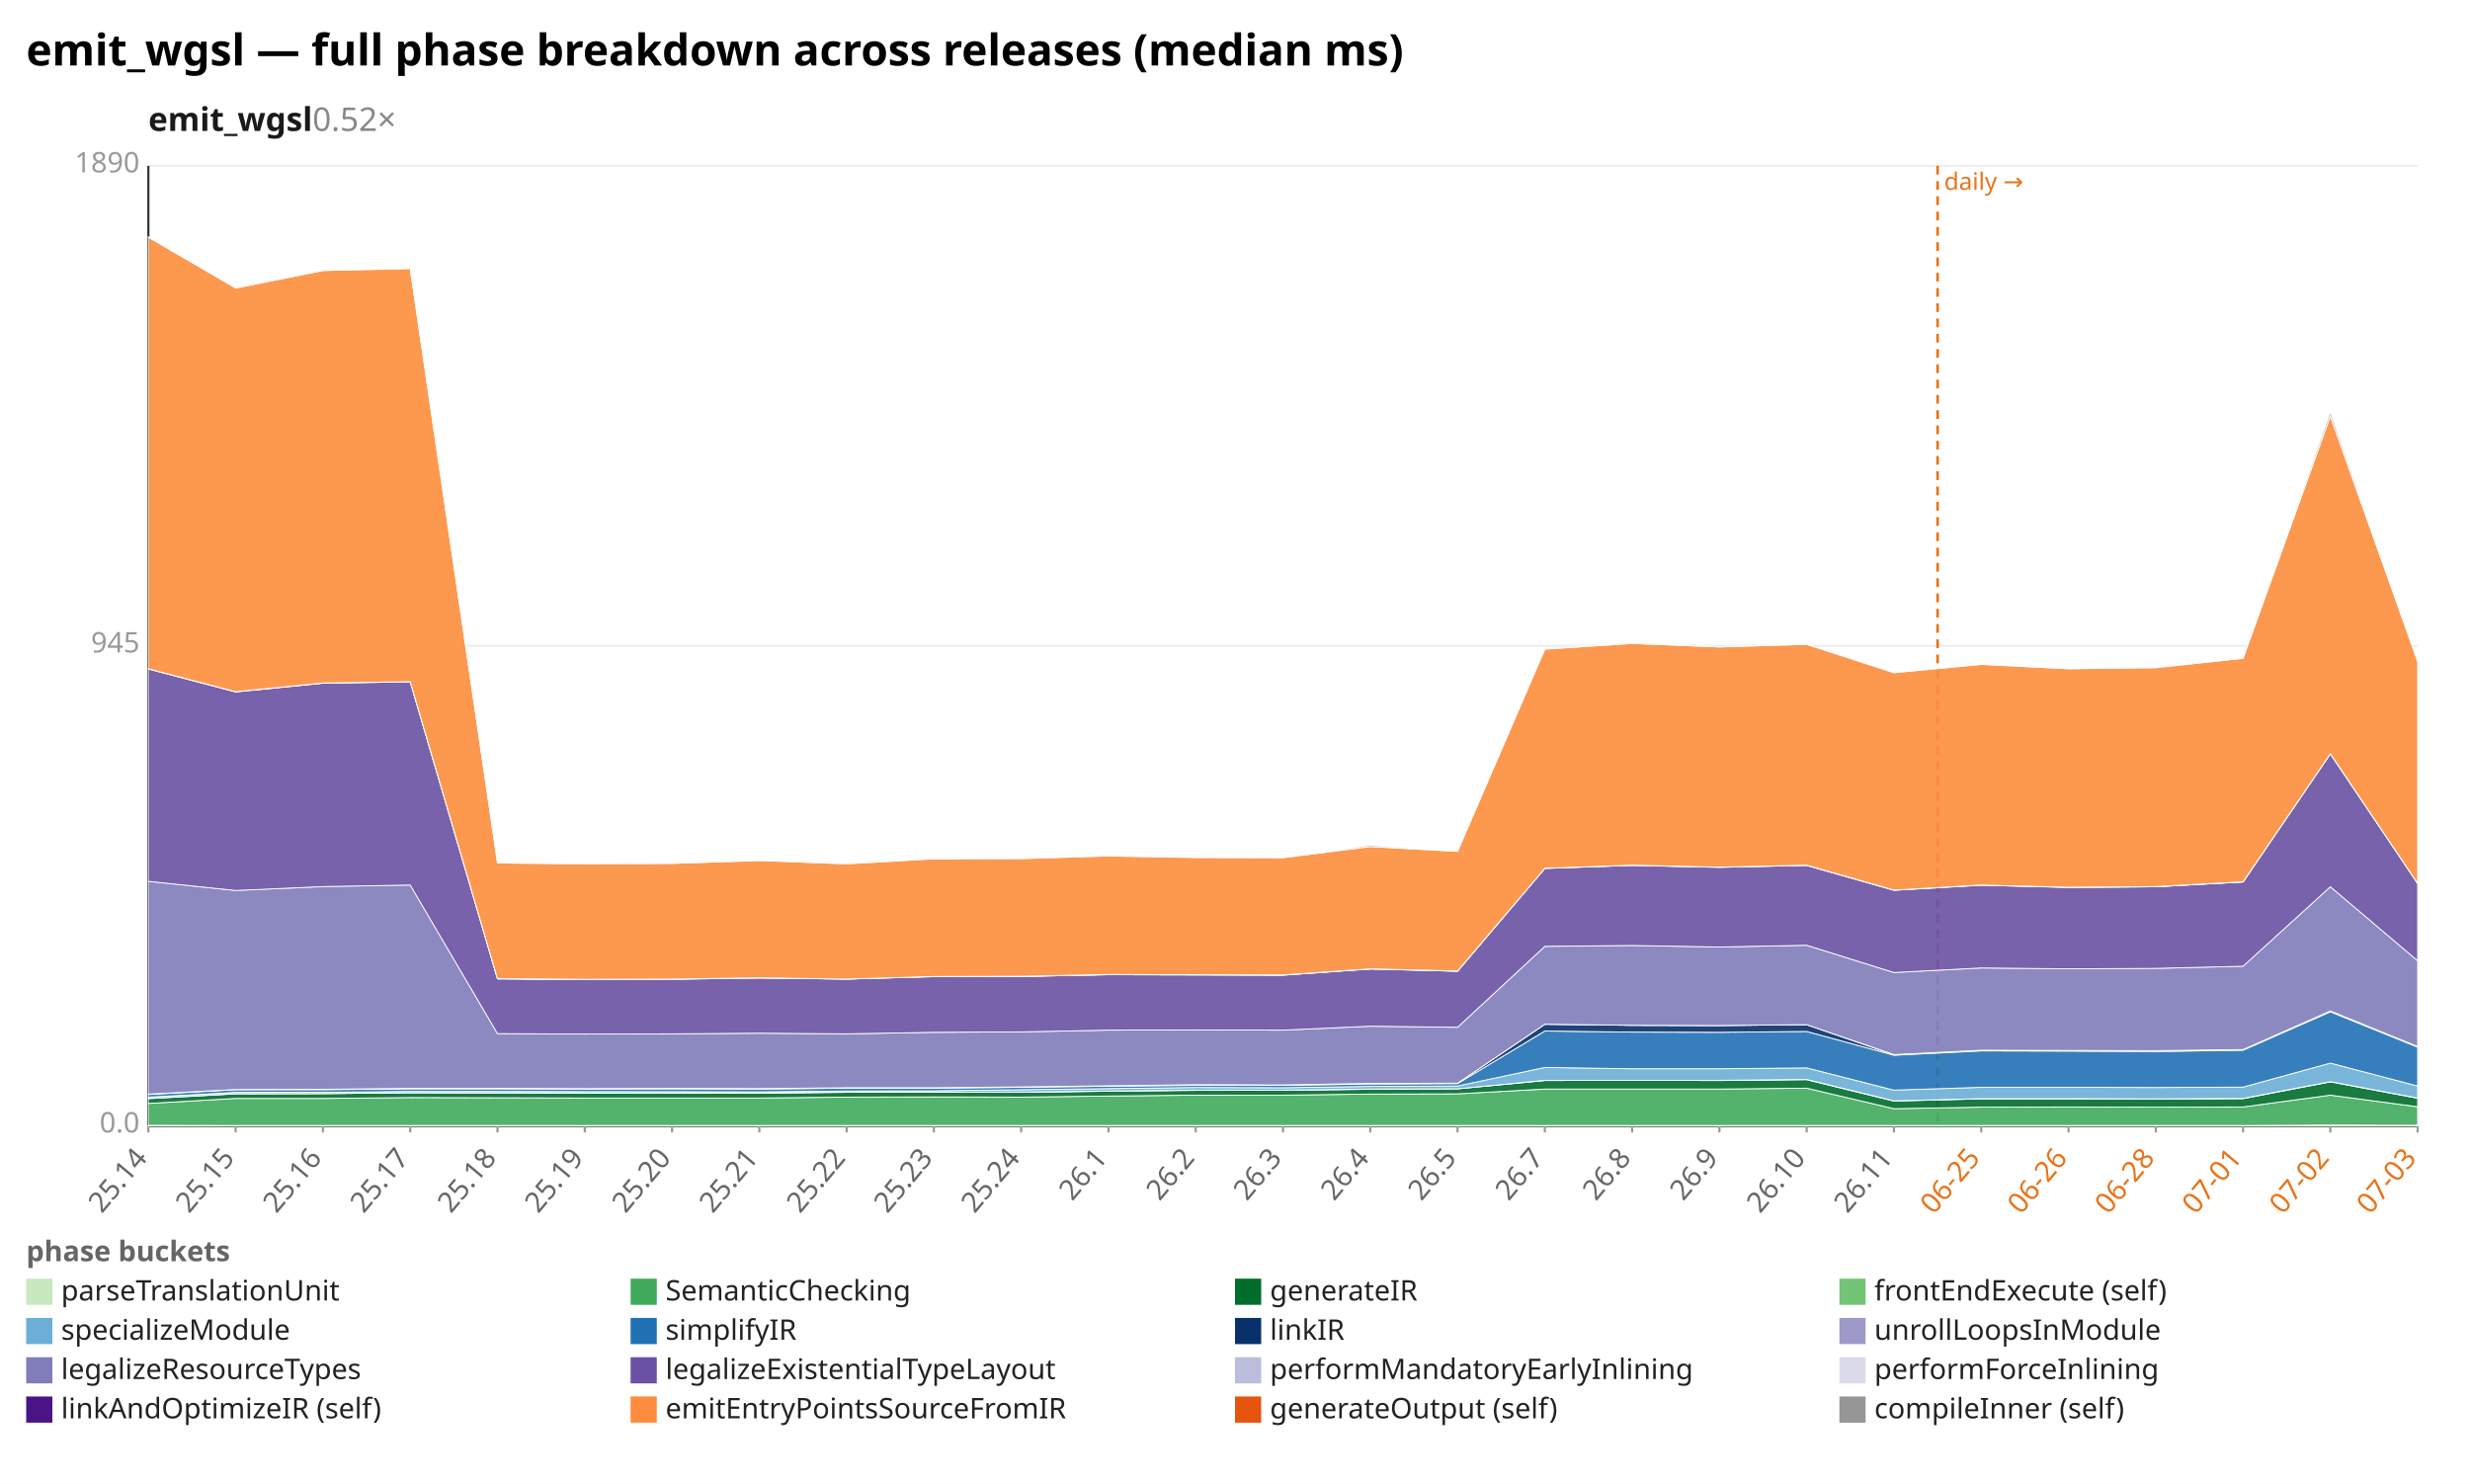
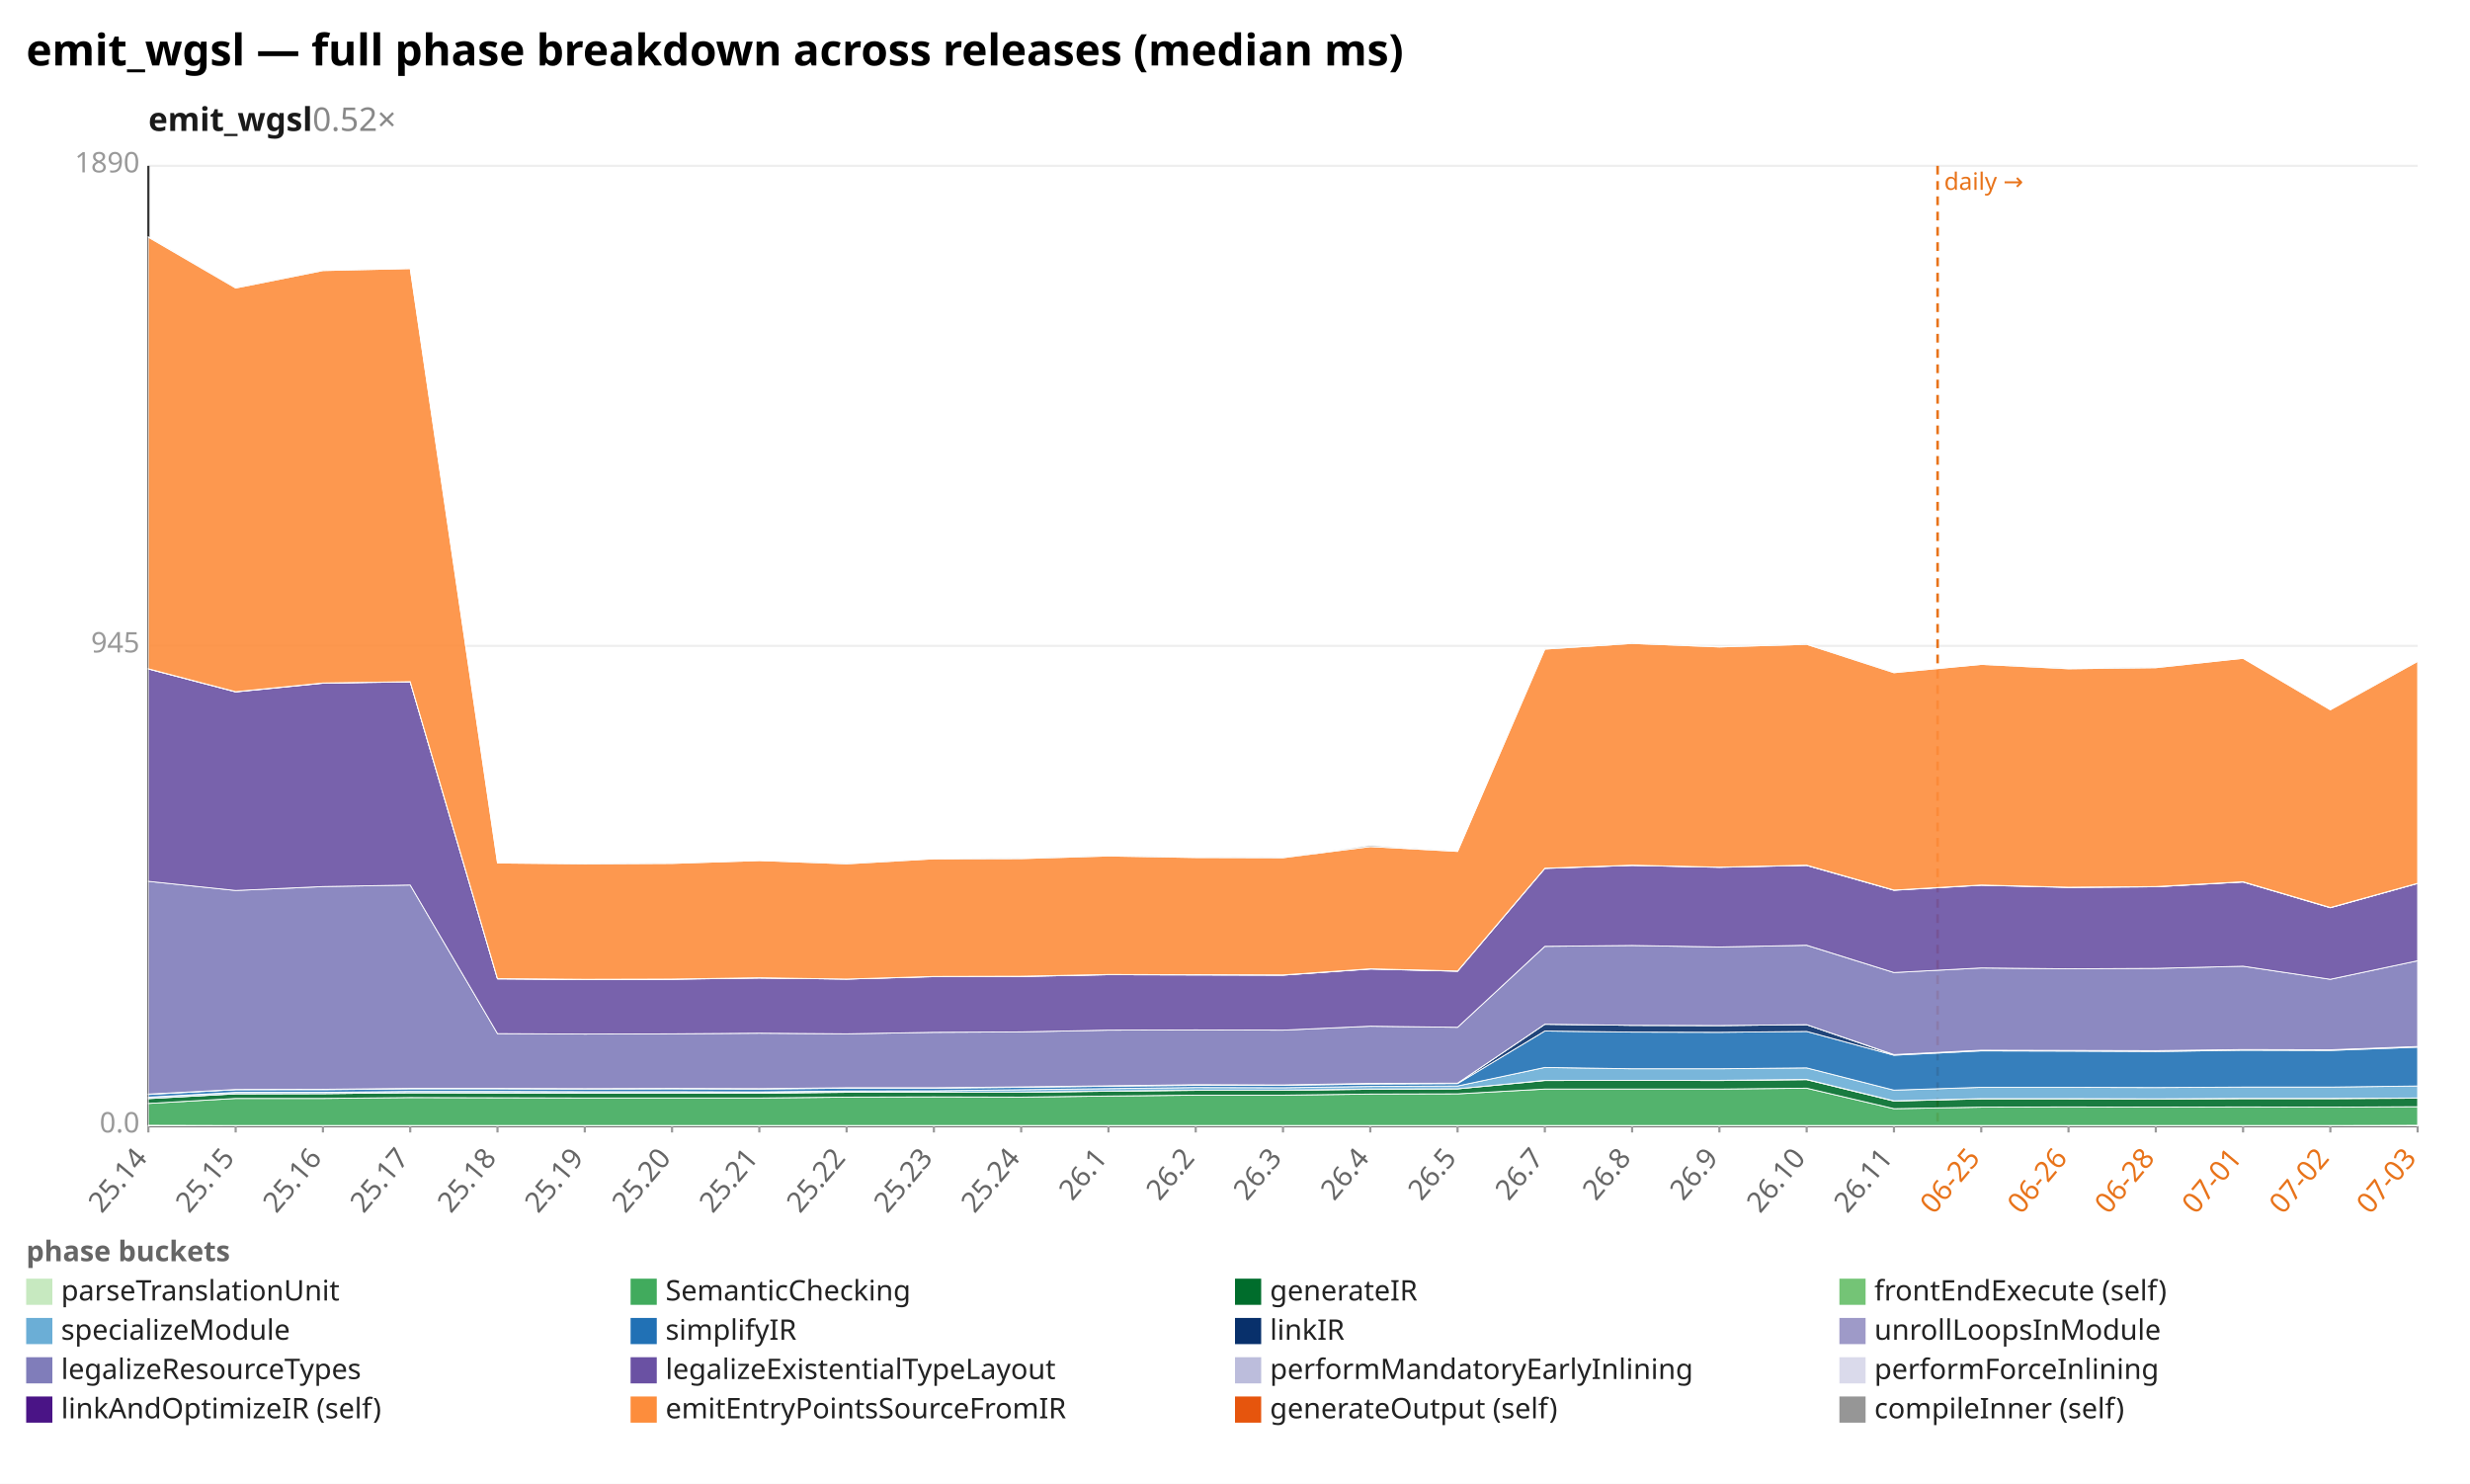
<svg xmlns="http://www.w3.org/2000/svg" width="1132" height="680" viewBox="0 0 1132 680" preserveAspectRatio="xMidYMid meet" font-family="sans-serif" font-size="13">
  <rect width="1132" height="680" fill="white" />
  <text x="12" y="30" font-size="20" font-weight="bold">emit_wgsl — full phase breakdown across releases (median ms)</text>
  <text x="68" y="60" font-size="15" font-weight="600" fill="#1a1a1a">emit_wgsl<tspan fill="#888" font-weight="400" text-decoration="none">  0.52×</tspan>
  </text>
  <line x1="68.0" y1="516.0" x2="1108.0" y2="516.0" stroke="#eee" />
  <text x="64.0" y="519.0" text-anchor="end" fill="#999">0.0</text>
  <line x1="68.0" y1="296.0" x2="1108.0" y2="296.0" stroke="#eee" />
  <text x="64.0" y="299.0" text-anchor="end" fill="#999">945</text>
  <line x1="68.0" y1="76.0" x2="1108.0" y2="76.0" stroke="#eee" />
  <text x="64.0" y="79.0" text-anchor="end" fill="#999">1890</text>
  <line x1="68.0" y1="76.0" x2="68.0" y2="516.0" stroke="#333" />
  <line x1="68.0" y1="516.0" x2="1108.0" y2="516.0" stroke="#333" />
  <line x1="888.0" y1="76.0" x2="888.0" y2="516.0" stroke="#e8731a" stroke-width="1.2" stroke-dasharray="4 3" />
  <text x="891.0" y="87.0" fill="#e8731a" font-size="11">daily →</text>
  <line x1="68.0" y1="516.0" x2="68.0" y2="519.0" stroke="#999" />
  <text x="68.0" y="531.0" text-anchor="end" fill="#666" transform="rotate(-50 68.0 531.0)">25.14</text>
  <line x1="108.0" y1="516.0" x2="108.0" y2="519.0" stroke="#999" />
  <text x="108.0" y="531.0" text-anchor="end" fill="#666" transform="rotate(-50 108.0 531.0)">25.15</text>
  <line x1="148.0" y1="516.0" x2="148.0" y2="519.0" stroke="#999" />
  <text x="148.0" y="531.0" text-anchor="end" fill="#666" transform="rotate(-50 148.0 531.0)">25.16</text>
  <line x1="188.0" y1="516.0" x2="188.0" y2="519.0" stroke="#999" />
  <text x="188.0" y="531.0" text-anchor="end" fill="#666" transform="rotate(-50 188.0 531.0)">25.17</text>
  <line x1="228.0" y1="516.0" x2="228.0" y2="519.0" stroke="#999" />
  <text x="228.0" y="531.0" text-anchor="end" fill="#666" transform="rotate(-50 228.0 531.0)">25.18</text>
  <line x1="268.0" y1="516.0" x2="268.0" y2="519.0" stroke="#999" />
  <text x="268.0" y="531.0" text-anchor="end" fill="#666" transform="rotate(-50 268.0 531.0)">25.19</text>
  <line x1="308.0" y1="516.0" x2="308.0" y2="519.0" stroke="#999" />
  <text x="308.0" y="531.0" text-anchor="end" fill="#666" transform="rotate(-50 308.0 531.0)">25.20</text>
  <line x1="348.0" y1="516.0" x2="348.0" y2="519.0" stroke="#999" />
  <text x="348.0" y="531.0" text-anchor="end" fill="#666" transform="rotate(-50 348.0 531.0)">25.21</text>
  <line x1="388.0" y1="516.0" x2="388.0" y2="519.0" stroke="#999" />
  <text x="388.0" y="531.0" text-anchor="end" fill="#666" transform="rotate(-50 388.0 531.0)">25.22</text>
  <line x1="428.0" y1="516.0" x2="428.0" y2="519.0" stroke="#999" />
  <text x="428.0" y="531.0" text-anchor="end" fill="#666" transform="rotate(-50 428.0 531.0)">25.23</text>
  <line x1="468.0" y1="516.0" x2="468.0" y2="519.0" stroke="#999" />
  <text x="468.0" y="531.0" text-anchor="end" fill="#666" transform="rotate(-50 468.0 531.0)">25.24</text>
  <line x1="508.0" y1="516.0" x2="508.0" y2="519.0" stroke="#999" />
  <text x="508.0" y="531.0" text-anchor="end" fill="#666" transform="rotate(-50 508.0 531.0)">26.1</text>
  <line x1="548.0" y1="516.0" x2="548.0" y2="519.0" stroke="#999" />
  <text x="548.0" y="531.0" text-anchor="end" fill="#666" transform="rotate(-50 548.0 531.0)">26.2</text>
  <line x1="588.0" y1="516.0" x2="588.0" y2="519.0" stroke="#999" />
  <text x="588.0" y="531.0" text-anchor="end" fill="#666" transform="rotate(-50 588.0 531.0)">26.3</text>
  <line x1="628.0" y1="516.0" x2="628.0" y2="519.0" stroke="#999" />
  <text x="628.0" y="531.0" text-anchor="end" fill="#666" transform="rotate(-50 628.0 531.0)">26.4</text>
  <line x1="668.0" y1="516.0" x2="668.0" y2="519.0" stroke="#999" />
  <text x="668.0" y="531.0" text-anchor="end" fill="#666" transform="rotate(-50 668.0 531.0)">26.5</text>
  <line x1="708.0" y1="516.0" x2="708.0" y2="519.0" stroke="#999" />
  <text x="708.0" y="531.0" text-anchor="end" fill="#666" transform="rotate(-50 708.0 531.0)">26.7</text>
  <line x1="748.0" y1="516.0" x2="748.0" y2="519.0" stroke="#999" />
  <text x="748.0" y="531.0" text-anchor="end" fill="#666" transform="rotate(-50 748.0 531.0)">26.8</text>
  <line x1="788.0" y1="516.0" x2="788.0" y2="519.0" stroke="#999" />
  <text x="788.0" y="531.0" text-anchor="end" fill="#666" transform="rotate(-50 788.0 531.0)">26.9</text>
  <line x1="828.0" y1="516.0" x2="828.0" y2="519.0" stroke="#999" />
  <text x="828.0" y="531.0" text-anchor="end" fill="#666" transform="rotate(-50 828.0 531.0)">26.10</text>
  <line x1="868.0" y1="516.0" x2="868.0" y2="519.0" stroke="#999" />
  <text x="868.0" y="531.0" text-anchor="end" fill="#666" transform="rotate(-50 868.0 531.0)">26.11</text>
  <line x1="908.0" y1="516.0" x2="908.0" y2="519.0" stroke="#999" />
  <text x="908.0" y="531.0" text-anchor="end" fill="#e8731a" transform="rotate(-50 908.0 531.0)">06-25</text>
  <line x1="948.0" y1="516.0" x2="948.0" y2="519.0" stroke="#999" />
  <text x="948.0" y="531.0" text-anchor="end" fill="#e8731a" transform="rotate(-50 948.0 531.0)">06-26</text>
  <line x1="988.0" y1="516.0" x2="988.0" y2="519.0" stroke="#999" />
  <text x="988.0" y="531.0" text-anchor="end" fill="#e8731a" transform="rotate(-50 988.0 531.0)">06-28</text>
  <line x1="1028.0" y1="516.0" x2="1028.0" y2="519.0" stroke="#999" />
  <text x="1028.0" y="531.0" text-anchor="end" fill="#e8731a" transform="rotate(-50 1028.0 531.0)">07-01</text>
  <line x1="1068.0" y1="516.0" x2="1068.0" y2="519.0" stroke="#999" />
  <text x="1068.0" y="531.0" text-anchor="end" fill="#e8731a" transform="rotate(-50 1068.0 531.0)">07-02</text>
  <line x1="1108.0" y1="516.0" x2="1108.0" y2="519.0" stroke="#999" />
  <text x="1108.0" y="531.0" text-anchor="end" fill="#e8731a" transform="rotate(-50 1108.0 531.0)">07-03</text>
-   <polygon points="68.0,515.7 108.0,515.8 148.0,515.8 188.0,515.8 228.0,515.8 268.0,515.8 308.0,515.8 348.0,515.8 388.0,515.8 428.0,515.8 468.0,515.8 508.0,515.8 548.0,515.8 588.0,515.8 628.0,515.8 668.0,515.8 708.0,515.8 748.0,515.8 788.0,515.8 828.0,515.8 868.0,515.8 908.0,515.8 948.0,515.8 988.0,515.8 1028.0,515.8 1068.0,515.6 1108.0,515.7 1108.0,516.0 1068.0,516.0 1028.0,516.0 988.0,516.0 948.0,516.0 908.0,516.0 868.0,516.0 828.0,516.0 788.0,516.0 748.0,516.0 708.0,516.0 668.0,516.0 628.0,516.0 588.0,516.0 548.0,516.0 508.0,516.0 468.0,516.0 428.0,516.0 388.0,516.0 348.0,516.0 308.0,516.0 268.0,516.0 228.0,516.0 188.0,516.0 148.0,516.0 108.0,516.0 68.0,516.0" fill="#c7e9c0" fill-opacity="0.9" stroke="#fff" stroke-width="0.4" />
-   <polygon points="68.0,505.7 108.0,503.4 148.0,503.4 188.0,503.0 228.0,503.1 268.0,503.2 308.0,503.2 348.0,503.2 388.0,502.8 428.0,502.7 468.0,502.8 508.0,502.3 548.0,501.9 588.0,501.9 628.0,501.4 668.0,501.3 708.0,499.1 748.0,499.1 788.0,499.1 828.0,498.7 868.0,508.1 908.0,507.4 948.0,507.3 988.0,507.4 1028.0,507.3 1068.0,501.9 1108.0,507.2 1108.0,515.7 1068.0,515.6 1028.0,515.8 988.0,515.8 948.0,515.8 908.0,515.8 868.0,515.8 828.0,515.8 788.0,515.8 748.0,515.8 708.0,515.8 668.0,515.8 628.0,515.8 588.0,515.8 548.0,515.8 508.0,515.8 468.0,515.8 428.0,515.8 388.0,515.8 348.0,515.8 308.0,515.8 268.0,515.8 228.0,515.8 188.0,515.8 148.0,515.8 108.0,515.8 68.0,515.7" fill="#41ab5d" fill-opacity="0.9" stroke="#fff" stroke-width="0.4" />
-   <polygon points="68.0,503.5 108.0,501.3 148.0,501.2 188.0,500.8 228.0,500.9 268.0,501.0 308.0,501.0 348.0,501.0 388.0,500.6 428.0,500.6 468.0,500.6 508.0,500.1 548.0,499.7 588.0,499.7 628.0,499.2 668.0,499.0 708.0,495.2 748.0,495.1 788.0,495.2 828.0,494.8 868.0,504.6 908.0,503.6 948.0,503.6 988.0,503.7 1028.0,503.5 1068.0,495.8 1108.0,503.3 1108.0,507.2 1068.0,501.9 1028.0,507.3 988.0,507.4 948.0,507.3 908.0,507.4 868.0,508.1 828.0,498.7 788.0,499.1 748.0,499.1 708.0,499.1 668.0,501.3 628.0,501.4 588.0,501.9 548.0,501.9 508.0,502.3 468.0,502.8 428.0,502.7 388.0,502.8 348.0,503.2 308.0,503.2 268.0,503.2 228.0,503.1 188.0,503.0 148.0,503.4 108.0,503.4 68.0,505.7" fill="#006d2c" fill-opacity="0.9" stroke="#fff" stroke-width="0.4" />
-   <polygon points="68.0,503.4 108.0,501.2 148.0,501.2 188.0,500.8 228.0,500.8 268.0,500.9 308.0,500.9 348.0,500.9 388.0,500.5 428.0,500.5 468.0,500.5 508.0,500.0 548.0,499.6 588.0,499.6 628.0,499.1 668.0,499.0 708.0,495.1 748.0,495.1 788.0,495.1 828.0,494.7 868.0,504.5 908.0,503.5 948.0,503.5 988.0,503.6 1028.0,503.4 1068.0,495.7 1108.0,503.2 1108.0,503.3 1068.0,495.8 1028.0,503.5 988.0,503.7 948.0,503.6 908.0,503.6 868.0,504.6 828.0,494.8 788.0,495.2 748.0,495.1 708.0,495.2 668.0,499.0 628.0,499.2 588.0,499.7 548.0,499.7 508.0,500.1 468.0,500.6 428.0,500.6 388.0,500.6 348.0,501.0 308.0,501.0 268.0,501.0 228.0,500.9 188.0,500.8 148.0,501.2 108.0,501.3 68.0,503.5" fill="#74c476" fill-opacity="0.9" stroke="#fff" stroke-width="0.4" />
-   <polygon points="68.0,502.8 108.0,500.6 148.0,500.6 188.0,500.2 228.0,500.2 268.0,500.3 308.0,500.3 348.0,500.4 388.0,500.0 428.0,499.9 468.0,499.4 508.0,498.9 548.0,498.4 588.0,498.5 628.0,497.9 668.0,497.7 708.0,489.2 748.0,489.8 788.0,489.8 828.0,489.4 868.0,499.6 908.0,498.3 948.0,498.3 988.0,498.4 1028.0,498.2 1068.0,487.2 1108.0,497.7 1108.0,503.2 1068.0,495.7 1028.0,503.4 988.0,503.6 948.0,503.5 908.0,503.5 868.0,504.5 828.0,494.7 788.0,495.1 748.0,495.1 708.0,495.1 668.0,499.0 628.0,499.1 588.0,499.6 548.0,499.6 508.0,500.0 468.0,500.5 428.0,500.5 388.0,500.5 348.0,500.9 308.0,500.9 268.0,500.9 228.0,500.8 188.0,500.8 148.0,501.2 108.0,501.2 68.0,503.4" fill="#6baed6" fill-opacity="0.9" stroke="#fff" stroke-width="0.4" />
-   <polygon points="68.0,501.6 108.0,499.4 148.0,499.4 188.0,499.0 228.0,499.0 268.0,499.1 308.0,499.0 348.0,499.1 388.0,498.7 428.0,498.7 468.0,498.3 508.0,497.8 548.0,497.4 588.0,497.4 628.0,496.8 668.0,496.6 708.0,472.5 748.0,473.0 788.0,473.1 828.0,472.7 868.0,483.6 908.0,481.6 948.0,481.7 988.0,481.9 1028.0,481.3 1068.0,463.7 1108.0,479.9 1108.0,497.7 1068.0,487.2 1028.0,498.2 988.0,498.4 948.0,498.3 908.0,498.3 868.0,499.6 828.0,489.4 788.0,489.8 748.0,489.8 708.0,489.2 668.0,497.7 628.0,497.9 588.0,498.5 548.0,498.4 508.0,498.9 468.0,499.4 428.0,499.9 388.0,500.0 348.0,500.4 308.0,500.3 268.0,500.3 228.0,500.2 188.0,500.2 148.0,500.6 108.0,500.6 68.0,502.8" fill="#2171b5" fill-opacity="0.9" stroke="#fff" stroke-width="0.4" />
-   <polygon points="68.0,501.4 108.0,499.3 148.0,499.2 188.0,498.8 228.0,498.8 268.0,498.9 308.0,498.8 348.0,498.9 388.0,498.5 428.0,498.5 468.0,498.1 508.0,497.6 548.0,497.2 588.0,497.2 628.0,496.5 668.0,496.4 708.0,469.4 748.0,469.9 788.0,470.0 828.0,469.6 868.0,483.4 908.0,481.3 948.0,481.4 988.0,481.5 1028.0,481.0 1068.0,463.3 1108.0,479.6 1108.0,479.9 1068.0,463.7 1028.0,481.3 988.0,481.9 948.0,481.7 908.0,481.6 868.0,483.6 828.0,472.7 788.0,473.1 748.0,473.0 708.0,472.5 668.0,496.6 628.0,496.8 588.0,497.4 548.0,497.4 508.0,497.8 468.0,498.3 428.0,498.7 388.0,498.7 348.0,499.1 308.0,499.0 268.0,499.1 228.0,499.0 188.0,499.0 148.0,499.4 108.0,499.4 68.0,501.6" fill="#08306b" fill-opacity="0.9" stroke="#fff" stroke-width="0.4" />
-   <polygon points="68.0,501.4 108.0,499.3 148.0,499.2 188.0,498.8 228.0,498.8 268.0,498.9 308.0,498.8 348.0,498.9 388.0,498.5 428.0,498.5 468.0,498.1 508.0,497.6 548.0,497.1 588.0,497.2 628.0,496.5 668.0,496.4 708.0,469.4 748.0,469.9 788.0,470.0 828.0,469.6 868.0,483.3 908.0,481.3 948.0,481.4 988.0,481.5 1028.0,481.0 1068.0,463.3 1108.0,479.6 1108.0,479.6 1068.0,463.3 1028.0,481.0 988.0,481.5 948.0,481.4 908.0,481.3 868.0,483.4 828.0,469.6 788.0,470.0 748.0,469.9 708.0,469.4 668.0,496.4 628.0,496.5 588.0,497.2 548.0,497.2 508.0,497.6 468.0,498.1 428.0,498.5 388.0,498.5 348.0,498.9 308.0,498.8 268.0,498.9 228.0,498.8 188.0,498.8 148.0,499.2 108.0,499.3 68.0,501.4" fill="#9e9ac8" fill-opacity="0.9" stroke="#fff" stroke-width="0.4" />
-   <polygon points="68.0,403.9 108.0,408.1 148.0,406.3 188.0,405.6 228.0,473.7 268.0,473.9 308.0,473.8 348.0,473.5 388.0,473.8 428.0,473.1 468.0,472.9 508.0,472.1 548.0,472.0 588.0,472.1 628.0,470.3 668.0,470.8 708.0,433.7 748.0,433.3 788.0,434.0 828.0,433.2 868.0,445.7 908.0,443.6 948.0,444.0 988.0,443.8 1028.0,442.8 1068.0,406.4 1108.0,440.3 1108.0,479.6 1068.0,463.3 1028.0,481.0 988.0,481.5 948.0,481.4 908.0,481.3 868.0,483.3 828.0,469.6 788.0,470.0 748.0,469.9 708.0,469.4 668.0,496.4 628.0,496.5 588.0,497.2 548.0,497.1 508.0,497.6 468.0,498.1 428.0,498.5 388.0,498.5 348.0,498.9 308.0,498.8 268.0,498.9 228.0,498.8 188.0,498.8 148.0,499.2 108.0,499.3 68.0,501.4" fill="#807dba" fill-opacity="0.9" stroke="#fff" stroke-width="0.4" />
-   <polygon points="68.0,306.6 108.0,317.1 148.0,313.1 188.0,312.5 228.0,448.6 268.0,448.9 308.0,448.8 348.0,448.2 388.0,448.7 428.0,447.6 468.0,447.5 508.0,446.7 548.0,446.8 588.0,446.9 628.0,444.1 668.0,445.1 708.0,398.0 748.0,396.6 788.0,397.5 828.0,396.6 868.0,408.0 908.0,405.7 948.0,406.7 988.0,406.4 1028.0,404.2 1068.0,345.5 1108.0,404.9 1108.0,440.3 1068.0,406.4 1028.0,442.8 988.0,443.8 948.0,444.0 908.0,443.6 868.0,445.7 828.0,433.2 788.0,434.0 748.0,433.3 708.0,433.7 668.0,470.8 628.0,470.3 588.0,472.1 548.0,472.0 508.0,472.1 468.0,472.9 428.0,473.1 388.0,473.8 348.0,473.5 308.0,473.8 268.0,473.9 228.0,473.7 188.0,405.6 148.0,406.3 108.0,408.1 68.0,403.9" fill="#6a51a3" fill-opacity="0.9" stroke="#fff" stroke-width="0.4" />
-   <polygon points="68.0,306.5 108.0,317.0 148.0,313.0 188.0,312.4 228.0,448.6 268.0,448.9 308.0,448.7 348.0,448.2 388.0,448.7 428.0,447.5 468.0,447.5 508.0,446.7 548.0,446.8 588.0,446.9 628.0,444.0 668.0,445.1 708.0,397.9 748.0,396.6 788.0,397.4 828.0,396.6 868.0,407.9 908.0,405.6 948.0,406.6 988.0,406.4 1028.0,404.2 1068.0,345.4 1108.0,404.8 1108.0,404.9 1068.0,345.5 1028.0,404.2 988.0,406.4 948.0,406.7 908.0,405.7 868.0,408.0 828.0,396.6 788.0,397.5 748.0,396.6 708.0,398.0 668.0,445.1 628.0,444.1 588.0,446.9 548.0,446.8 508.0,446.7 468.0,447.5 428.0,447.6 388.0,448.7 348.0,448.2 308.0,448.8 268.0,448.9 228.0,448.6 188.0,312.5 148.0,313.1 108.0,317.1 68.0,306.6" fill="#bcbddc" fill-opacity="0.9" stroke="#fff" stroke-width="0.4" />
-   <polygon points="68.0,306.5 108.0,317.0 148.0,313.0 188.0,312.4 228.0,448.5 268.0,448.8 308.0,448.7 348.0,448.1 388.0,448.7 428.0,447.5 468.0,447.4 508.0,446.6 548.0,446.7 588.0,446.8 628.0,444.0 668.0,445.0 708.0,397.9 748.0,396.5 788.0,397.4 828.0,396.5 868.0,407.9 908.0,405.6 948.0,406.6 988.0,406.3 1028.0,404.1 1068.0,345.4 1108.0,404.8 1108.0,404.8 1068.0,345.4 1028.0,404.2 988.0,406.4 948.0,406.6 908.0,405.6 868.0,407.9 828.0,396.6 788.0,397.4 748.0,396.6 708.0,397.9 668.0,445.1 628.0,444.0 588.0,446.9 548.0,446.8 508.0,446.7 468.0,447.5 428.0,447.5 388.0,448.7 348.0,448.2 308.0,448.7 268.0,448.9 228.0,448.6 188.0,312.4 148.0,313.0 108.0,317.0 68.0,306.5" fill="#dadaeb" fill-opacity="0.9" stroke="#fff" stroke-width="0.4" />
-   <polygon points="68.0,108.7 108.0,132.0 148.0,124.0 188.0,123.1 228.0,395.5 268.0,395.9 308.0,395.7 348.0,394.4 388.0,395.9 428.0,393.6 468.0,393.5 508.0,392.3 548.0,393.0 588.0,393.1 628.0,388.0 668.0,390.2 708.0,297.5 748.0,294.9 788.0,296.5 828.0,295.3 868.0,308.3 908.0,304.5 948.0,306.5 988.0,306.0 1028.0,301.7 1068.0,190.7 1108.0,303.1 1108.0,404.8 1068.0,345.4 1028.0,404.1 988.0,406.3 948.0,406.6 908.0,405.6 868.0,407.9 828.0,396.5 788.0,397.4 748.0,396.5 708.0,397.9 668.0,445.0 628.0,444.0 588.0,446.8 548.0,446.7 508.0,446.6 468.0,447.4 428.0,447.5 388.0,448.7 348.0,448.1 308.0,448.7 268.0,448.8 228.0,448.5 188.0,312.4 148.0,313.0 108.0,317.0 68.0,306.5" fill="#fd8d3c" fill-opacity="0.9" stroke="#fff" stroke-width="0.4" />
-   <polygon points="68.0,108.6 108.0,131.9 148.0,123.9 188.0,123.1 228.0,395.5 268.0,395.5 308.0,395.6 348.0,394.4 388.0,395.7 428.0,393.6 468.0,393.3 508.0,392.2 548.0,392.8 588.0,393.0 628.0,387.4 668.0,390.2 708.0,297.3 748.0,294.7 788.0,296.4 828.0,295.1 868.0,308.2 908.0,304.5 948.0,306.2 988.0,305.9 1028.0,301.7 1068.0,188.8 1108.0,303.0 1108.0,303.1 1068.0,190.7 1028.0,301.7 988.0,306.0 948.0,306.5 908.0,304.5 868.0,308.3 828.0,295.3 788.0,296.5 748.0,294.9 708.0,297.5 668.0,390.2 628.0,388.0 588.0,393.1 548.0,393.0 508.0,392.3 468.0,393.5 428.0,393.6 388.0,395.9 348.0,394.4 308.0,395.7 268.0,395.9 228.0,395.5 188.0,123.1 148.0,124.0 108.0,132.0 68.0,108.7" fill="#969696" fill-opacity="0.9" stroke="#fff" stroke-width="0.4" />
+   <polygon points="68.0,515.7 108.0,515.8 148.0,515.8 188.0,515.8 228.0,515.8 268.0,515.8 308.0,515.8 348.0,515.8 388.0,515.8 428.0,515.8 468.0,515.8 508.0,515.8 548.0,515.8 588.0,515.8 628.0,515.8 668.0,515.8 708.0,515.8 748.0,515.8 788.0,515.8 828.0,515.8 868.0,515.8 908.0,515.8 948.0,515.8 988.0,515.8 1028.0,515.8 1068.0,515.8 1108.0,515.7 1108.0,516.0 1068.0,516.0 1028.0,516.0 988.0,516.0 948.0,516.0 908.0,516.0 868.0,516.0 828.0,516.0 788.0,516.0 748.0,516.0 708.0,516.0 668.0,516.0 628.0,516.0 588.0,516.0 548.0,516.0 508.0,516.0 468.0,516.0 428.0,516.0 388.0,516.0 348.0,516.0 308.0,516.0 268.0,516.0 228.0,516.0 188.0,516.0 148.0,516.0 108.0,516.0 68.0,516.0" fill="#c7e9c0" fill-opacity="0.9" stroke="#fff" stroke-width="0.4" />
+   <polygon points="68.0,505.7 108.0,503.4 148.0,503.4 188.0,503.0 228.0,503.1 268.0,503.2 308.0,503.2 348.0,503.2 388.0,502.8 428.0,502.7 468.0,502.8 508.0,502.3 548.0,501.9 588.0,501.9 628.0,501.4 668.0,501.3 708.0,499.1 748.0,499.1 788.0,499.1 828.0,498.7 868.0,508.1 908.0,507.4 948.0,507.3 988.0,507.4 1028.0,507.3 1068.0,507.4 1108.0,507.2 1108.0,515.7 1068.0,515.8 1028.0,515.8 988.0,515.8 948.0,515.8 908.0,515.8 868.0,515.8 828.0,515.8 788.0,515.8 748.0,515.8 708.0,515.8 668.0,515.8 628.0,515.8 588.0,515.8 548.0,515.8 508.0,515.8 468.0,515.8 428.0,515.8 388.0,515.8 348.0,515.8 308.0,515.8 268.0,515.8 228.0,515.8 188.0,515.8 148.0,515.8 108.0,515.8 68.0,515.7" fill="#41ab5d" fill-opacity="0.9" stroke="#fff" stroke-width="0.4" />
+   <polygon points="68.0,503.5 108.0,501.3 148.0,501.2 188.0,500.8 228.0,500.9 268.0,501.0 308.0,501.0 348.0,501.0 388.0,500.6 428.0,500.6 468.0,500.6 508.0,500.1 548.0,499.7 588.0,499.7 628.0,499.2 668.0,499.0 708.0,495.2 748.0,495.1 788.0,495.2 828.0,494.8 868.0,504.6 908.0,503.6 948.0,503.6 988.0,503.7 1028.0,503.5 1068.0,503.5 1108.0,503.3 1108.0,507.2 1068.0,507.4 1028.0,507.3 988.0,507.4 948.0,507.3 908.0,507.4 868.0,508.1 828.0,498.7 788.0,499.1 748.0,499.1 708.0,499.1 668.0,501.3 628.0,501.4 588.0,501.9 548.0,501.9 508.0,502.3 468.0,502.8 428.0,502.7 388.0,502.8 348.0,503.2 308.0,503.2 268.0,503.2 228.0,503.1 188.0,503.0 148.0,503.4 108.0,503.4 68.0,505.7" fill="#006d2c" fill-opacity="0.9" stroke="#fff" stroke-width="0.4" />
+   <polygon points="68.0,503.4 108.0,501.2 148.0,501.2 188.0,500.8 228.0,500.8 268.0,500.9 308.0,500.9 348.0,500.9 388.0,500.5 428.0,500.5 468.0,500.5 508.0,500.0 548.0,499.6 588.0,499.6 628.0,499.1 668.0,499.0 708.0,495.1 748.0,495.1 788.0,495.1 828.0,494.7 868.0,504.5 908.0,503.5 948.0,503.5 988.0,503.6 1028.0,503.4 1068.0,503.4 1108.0,503.2 1108.0,503.3 1068.0,503.5 1028.0,503.5 988.0,503.7 948.0,503.6 908.0,503.6 868.0,504.6 828.0,494.8 788.0,495.2 748.0,495.1 708.0,495.2 668.0,499.0 628.0,499.2 588.0,499.7 548.0,499.7 508.0,500.1 468.0,500.6 428.0,500.6 388.0,500.6 348.0,501.0 308.0,501.0 268.0,501.0 228.0,500.9 188.0,500.8 148.0,501.2 108.0,501.3 68.0,503.5" fill="#74c476" fill-opacity="0.9" stroke="#fff" stroke-width="0.4" />
+   <polygon points="68.0,502.8 108.0,500.6 148.0,500.6 188.0,500.2 228.0,500.2 268.0,500.3 308.0,500.3 348.0,500.4 388.0,500.0 428.0,499.9 468.0,499.4 508.0,498.9 548.0,498.4 588.0,498.5 628.0,497.9 668.0,497.7 708.0,489.2 748.0,489.8 788.0,489.8 828.0,489.4 868.0,499.6 908.0,498.3 948.0,498.3 988.0,498.4 1028.0,498.2 1068.0,498.2 1108.0,497.7 1108.0,503.2 1068.0,503.4 1028.0,503.4 988.0,503.6 948.0,503.5 908.0,503.5 868.0,504.5 828.0,494.7 788.0,495.1 748.0,495.1 708.0,495.1 668.0,499.0 628.0,499.1 588.0,499.6 548.0,499.6 508.0,500.0 468.0,500.5 428.0,500.5 388.0,500.5 348.0,500.9 308.0,500.9 268.0,500.9 228.0,500.8 188.0,500.8 148.0,501.2 108.0,501.2 68.0,503.4" fill="#6baed6" fill-opacity="0.9" stroke="#fff" stroke-width="0.4" />
+   <polygon points="68.0,501.6 108.0,499.4 148.0,499.4 188.0,499.0 228.0,499.0 268.0,499.1 308.0,499.0 348.0,499.1 388.0,498.7 428.0,498.7 468.0,498.3 508.0,497.8 548.0,497.4 588.0,497.4 628.0,496.8 668.0,496.6 708.0,472.5 748.0,473.0 788.0,473.1 828.0,472.7 868.0,483.6 908.0,481.6 948.0,481.7 988.0,481.9 1028.0,481.3 1068.0,481.4 1108.0,479.9 1108.0,497.7 1068.0,498.2 1028.0,498.2 988.0,498.4 948.0,498.3 908.0,498.3 868.0,499.6 828.0,489.4 788.0,489.8 748.0,489.8 708.0,489.2 668.0,497.7 628.0,497.9 588.0,498.5 548.0,498.4 508.0,498.9 468.0,499.4 428.0,499.9 388.0,500.0 348.0,500.4 308.0,500.3 268.0,500.3 228.0,500.2 188.0,500.2 148.0,500.6 108.0,500.6 68.0,502.8" fill="#2171b5" fill-opacity="0.9" stroke="#fff" stroke-width="0.4" />
+   <polygon points="68.0,501.4 108.0,499.3 148.0,499.2 188.0,498.8 228.0,498.8 268.0,498.9 308.0,498.8 348.0,498.9 388.0,498.5 428.0,498.5 468.0,498.1 508.0,497.6 548.0,497.2 588.0,497.2 628.0,496.5 668.0,496.4 708.0,469.4 748.0,469.9 788.0,470.0 828.0,469.6 868.0,483.4 908.0,481.3 948.0,481.4 988.0,481.5 1028.0,481.0 1068.0,481.1 1108.0,479.6 1108.0,479.9 1068.0,481.4 1028.0,481.3 988.0,481.9 948.0,481.7 908.0,481.6 868.0,483.6 828.0,472.7 788.0,473.1 748.0,473.0 708.0,472.5 668.0,496.6 628.0,496.8 588.0,497.4 548.0,497.4 508.0,497.8 468.0,498.3 428.0,498.7 388.0,498.7 348.0,499.1 308.0,499.0 268.0,499.1 228.0,499.0 188.0,499.0 148.0,499.4 108.0,499.4 68.0,501.6" fill="#08306b" fill-opacity="0.9" stroke="#fff" stroke-width="0.4" />
+   <polygon points="68.0,501.4 108.0,499.3 148.0,499.2 188.0,498.8 228.0,498.8 268.0,498.9 308.0,498.8 348.0,498.9 388.0,498.5 428.0,498.5 468.0,498.1 508.0,497.6 548.0,497.1 588.0,497.2 628.0,496.5 668.0,496.4 708.0,469.4 748.0,469.9 788.0,470.0 828.0,469.6 868.0,483.3 908.0,481.3 948.0,481.4 988.0,481.5 1028.0,481.0 1068.0,481.1 1108.0,479.6 1108.0,479.6 1068.0,481.1 1028.0,481.0 988.0,481.5 948.0,481.4 908.0,481.3 868.0,483.4 828.0,469.6 788.0,470.0 748.0,469.9 708.0,469.4 668.0,496.4 628.0,496.5 588.0,497.2 548.0,497.2 508.0,497.6 468.0,498.1 428.0,498.5 388.0,498.5 348.0,498.9 308.0,498.8 268.0,498.9 228.0,498.8 188.0,498.8 148.0,499.2 108.0,499.3 68.0,501.4" fill="#9e9ac8" fill-opacity="0.9" stroke="#fff" stroke-width="0.4" />
+   <polygon points="68.0,403.9 108.0,408.1 148.0,406.3 188.0,405.6 228.0,473.7 268.0,473.9 308.0,473.8 348.0,473.5 388.0,473.8 428.0,473.1 468.0,472.9 508.0,472.1 548.0,472.0 588.0,472.1 628.0,470.3 668.0,470.8 708.0,433.7 748.0,433.3 788.0,434.0 828.0,433.2 868.0,445.7 908.0,443.6 948.0,444.0 988.0,443.8 1028.0,442.8 1068.0,448.8 1108.0,440.3 1108.0,479.6 1068.0,481.1 1028.0,481.0 988.0,481.5 948.0,481.4 908.0,481.3 868.0,483.3 828.0,469.6 788.0,470.0 748.0,469.9 708.0,469.4 668.0,496.4 628.0,496.5 588.0,497.2 548.0,497.1 508.0,497.6 468.0,498.1 428.0,498.5 388.0,498.5 348.0,498.9 308.0,498.8 268.0,498.9 228.0,498.8 188.0,498.8 148.0,499.2 108.0,499.3 68.0,501.4" fill="#807dba" fill-opacity="0.9" stroke="#fff" stroke-width="0.4" />
+   <polygon points="68.0,306.6 108.0,317.1 148.0,313.1 188.0,312.5 228.0,448.6 268.0,448.9 308.0,448.8 348.0,448.2 388.0,448.7 428.0,447.6 468.0,447.5 508.0,446.7 548.0,446.8 588.0,446.9 628.0,444.1 668.0,445.1 708.0,398.0 748.0,396.6 788.0,397.5 828.0,396.6 868.0,408.0 908.0,405.7 948.0,406.7 988.0,406.4 1028.0,404.2 1068.0,416.0 1108.0,404.9 1108.0,440.3 1068.0,448.8 1028.0,442.8 988.0,443.8 948.0,444.0 908.0,443.6 868.0,445.7 828.0,433.2 788.0,434.0 748.0,433.3 708.0,433.7 668.0,470.8 628.0,470.3 588.0,472.1 548.0,472.0 508.0,472.1 468.0,472.9 428.0,473.1 388.0,473.8 348.0,473.5 308.0,473.8 268.0,473.9 228.0,473.7 188.0,405.6 148.0,406.3 108.0,408.1 68.0,403.9" fill="#6a51a3" fill-opacity="0.9" stroke="#fff" stroke-width="0.4" />
+   <polygon points="68.0,306.5 108.0,317.0 148.0,313.0 188.0,312.4 228.0,448.6 268.0,448.9 308.0,448.7 348.0,448.2 388.0,448.7 428.0,447.5 468.0,447.5 508.0,446.7 548.0,446.8 588.0,446.9 628.0,444.0 668.0,445.1 708.0,397.9 748.0,396.6 788.0,397.4 828.0,396.6 868.0,407.9 908.0,405.6 948.0,406.6 988.0,406.4 1028.0,404.2 1068.0,416.0 1108.0,404.8 1108.0,404.9 1068.0,416.0 1028.0,404.2 988.0,406.4 948.0,406.7 908.0,405.7 868.0,408.0 828.0,396.6 788.0,397.5 748.0,396.6 708.0,398.0 668.0,445.1 628.0,444.1 588.0,446.9 548.0,446.8 508.0,446.7 468.0,447.5 428.0,447.6 388.0,448.7 348.0,448.2 308.0,448.8 268.0,448.9 228.0,448.6 188.0,312.5 148.0,313.1 108.0,317.1 68.0,306.6" fill="#bcbddc" fill-opacity="0.9" stroke="#fff" stroke-width="0.4" />
+   <polygon points="68.0,306.5 108.0,317.0 148.0,313.0 188.0,312.4 228.0,448.5 268.0,448.8 308.0,448.7 348.0,448.1 388.0,448.7 428.0,447.5 468.0,447.4 508.0,446.6 548.0,446.7 588.0,446.8 628.0,444.0 668.0,445.0 708.0,397.9 748.0,396.5 788.0,397.4 828.0,396.5 868.0,407.9 908.0,405.6 948.0,406.6 988.0,406.3 1028.0,404.1 1068.0,415.9 1108.0,404.8 1108.0,404.8 1068.0,416.0 1028.0,404.2 988.0,406.4 948.0,406.6 908.0,405.6 868.0,407.9 828.0,396.6 788.0,397.4 748.0,396.6 708.0,397.9 668.0,445.1 628.0,444.0 588.0,446.9 548.0,446.8 508.0,446.7 468.0,447.5 428.0,447.5 388.0,448.7 348.0,448.2 308.0,448.7 268.0,448.9 228.0,448.6 188.0,312.4 148.0,313.0 108.0,317.0 68.0,306.5" fill="#dadaeb" fill-opacity="0.9" stroke="#fff" stroke-width="0.4" />
+   <polygon points="68.0,108.7 108.0,132.0 148.0,124.0 188.0,123.1 228.0,395.5 268.0,395.9 308.0,395.7 348.0,394.4 388.0,395.9 428.0,393.6 468.0,393.5 508.0,392.3 548.0,393.0 588.0,393.1 628.0,388.0 668.0,390.2 708.0,297.5 748.0,294.9 788.0,296.5 828.0,295.3 868.0,308.3 908.0,304.5 948.0,306.5 988.0,306.0 1028.0,301.7 1068.0,325.3 1108.0,303.1 1108.0,404.8 1068.0,415.9 1028.0,404.1 988.0,406.3 948.0,406.6 908.0,405.6 868.0,407.9 828.0,396.5 788.0,397.4 748.0,396.5 708.0,397.9 668.0,445.0 628.0,444.0 588.0,446.8 548.0,446.7 508.0,446.6 468.0,447.4 428.0,447.5 388.0,448.7 348.0,448.1 308.0,448.7 268.0,448.8 228.0,448.5 188.0,312.4 148.0,313.0 108.0,317.0 68.0,306.5" fill="#fd8d3c" fill-opacity="0.9" stroke="#fff" stroke-width="0.4" />
+   <polygon points="68.0,108.6 108.0,131.9 148.0,123.9 188.0,123.1 228.0,395.5 268.0,395.5 308.0,395.6 348.0,394.4 388.0,395.7 428.0,393.6 468.0,393.3 508.0,392.2 548.0,392.8 588.0,393.0 628.0,387.4 668.0,390.2 708.0,297.3 748.0,294.7 788.0,296.4 828.0,295.1 868.0,308.2 908.0,304.5 948.0,306.2 988.0,305.9 1028.0,301.7 1068.0,325.3 1108.0,303.0 1108.0,303.1 1068.0,325.3 1028.0,301.7 988.0,306.0 948.0,306.5 908.0,304.5 868.0,308.3 828.0,295.3 788.0,296.5 748.0,294.9 708.0,297.5 668.0,390.2 628.0,388.0 588.0,393.1 548.0,393.0 508.0,392.3 468.0,393.5 428.0,393.6 388.0,395.9 348.0,394.4 308.0,395.7 268.0,395.9 228.0,395.5 188.0,123.1 148.0,124.0 108.0,132.0 68.0,108.7" fill="#969696" fill-opacity="0.9" stroke="#fff" stroke-width="0.4" />
  <text x="12" y="578" fill="#666" font-weight="600">phase buckets</text>
  <rect x="12" y="586" width="12" height="12" fill="#c7e9c0" />
  <text x="28" y="596" fill="#222">parseTranslationUnit</text>
  <rect x="289" y="586" width="12" height="12" fill="#41ab5d" />
  <text x="305" y="596" fill="#222">SemanticChecking</text>
  <rect x="566" y="586" width="12" height="12" fill="#006d2c" />
  <text x="582" y="596" fill="#222">generateIR</text>
  <rect x="843" y="586" width="12" height="12" fill="#74c476" />
  <text x="859" y="596" fill="#222">frontEndExecute (self)</text>
  <rect x="12" y="604" width="12" height="12" fill="#6baed6" />
  <text x="28" y="614" fill="#222">specializeModule</text>
  <rect x="289" y="604" width="12" height="12" fill="#2171b5" />
  <text x="305" y="614" fill="#222">simplifyIR</text>
  <rect x="566" y="604" width="12" height="12" fill="#08306b" />
  <text x="582" y="614" fill="#222">linkIR</text>
  <rect x="843" y="604" width="12" height="12" fill="#9e9ac8" />
  <text x="859" y="614" fill="#222">unrollLoopsInModule</text>
  <rect x="12" y="622" width="12" height="12" fill="#807dba" />
  <text x="28" y="632" fill="#222">legalizeResourceTypes</text>
  <rect x="289" y="622" width="12" height="12" fill="#6a51a3" />
  <text x="305" y="632" fill="#222">legalizeExistentialTypeLayout</text>
  <rect x="566" y="622" width="12" height="12" fill="#bcbddc" />
  <text x="582" y="632" fill="#222">performMandatoryEarlyInlining</text>
  <rect x="843" y="622" width="12" height="12" fill="#dadaeb" />
  <text x="859" y="632" fill="#222">performForceInlining</text>
  <rect x="12" y="640" width="12" height="12" fill="#4a1486" />
  <text x="28" y="650" fill="#222">linkAndOptimizeIR (self)</text>
  <rect x="289" y="640" width="12" height="12" fill="#fd8d3c" />
  <text x="305" y="650" fill="#222">emitEntryPointsSourceFromIR</text>
  <rect x="566" y="640" width="12" height="12" fill="#e6550d" />
  <text x="582" y="650" fill="#222">generateOutput (self)</text>
  <rect x="843" y="640" width="12" height="12" fill="#969696" />
  <text x="859" y="650" fill="#222">compileInner (self)</text>
</svg>
